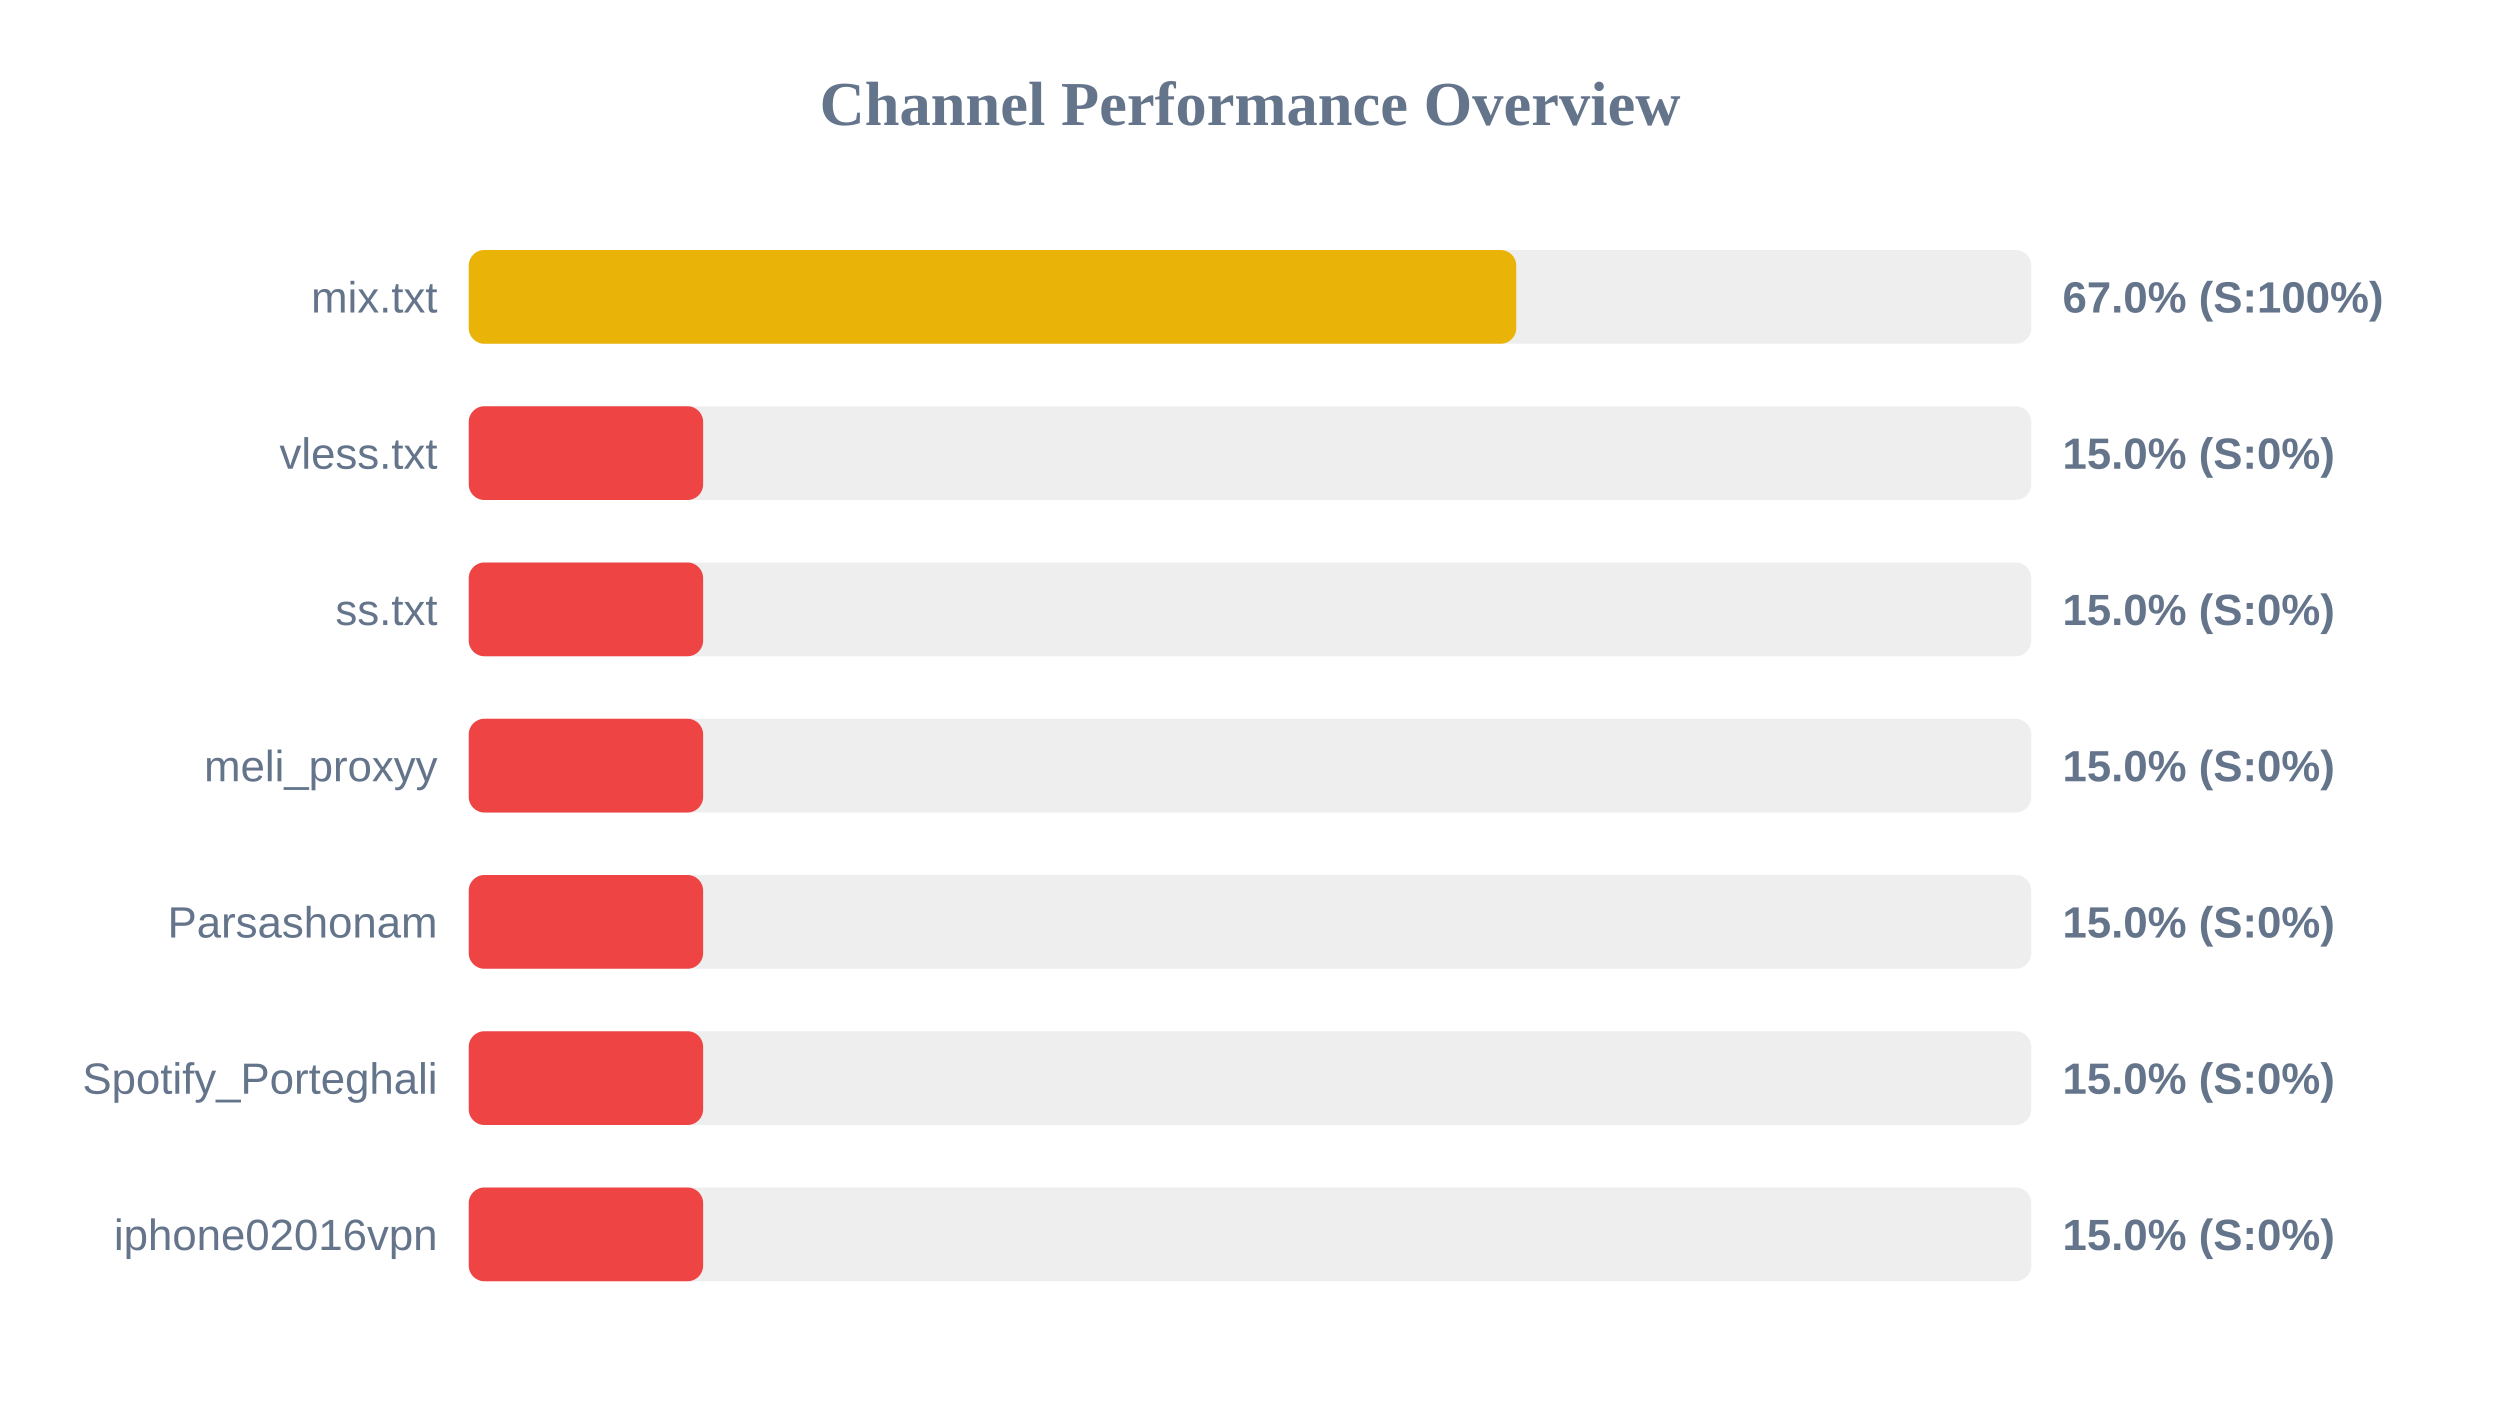
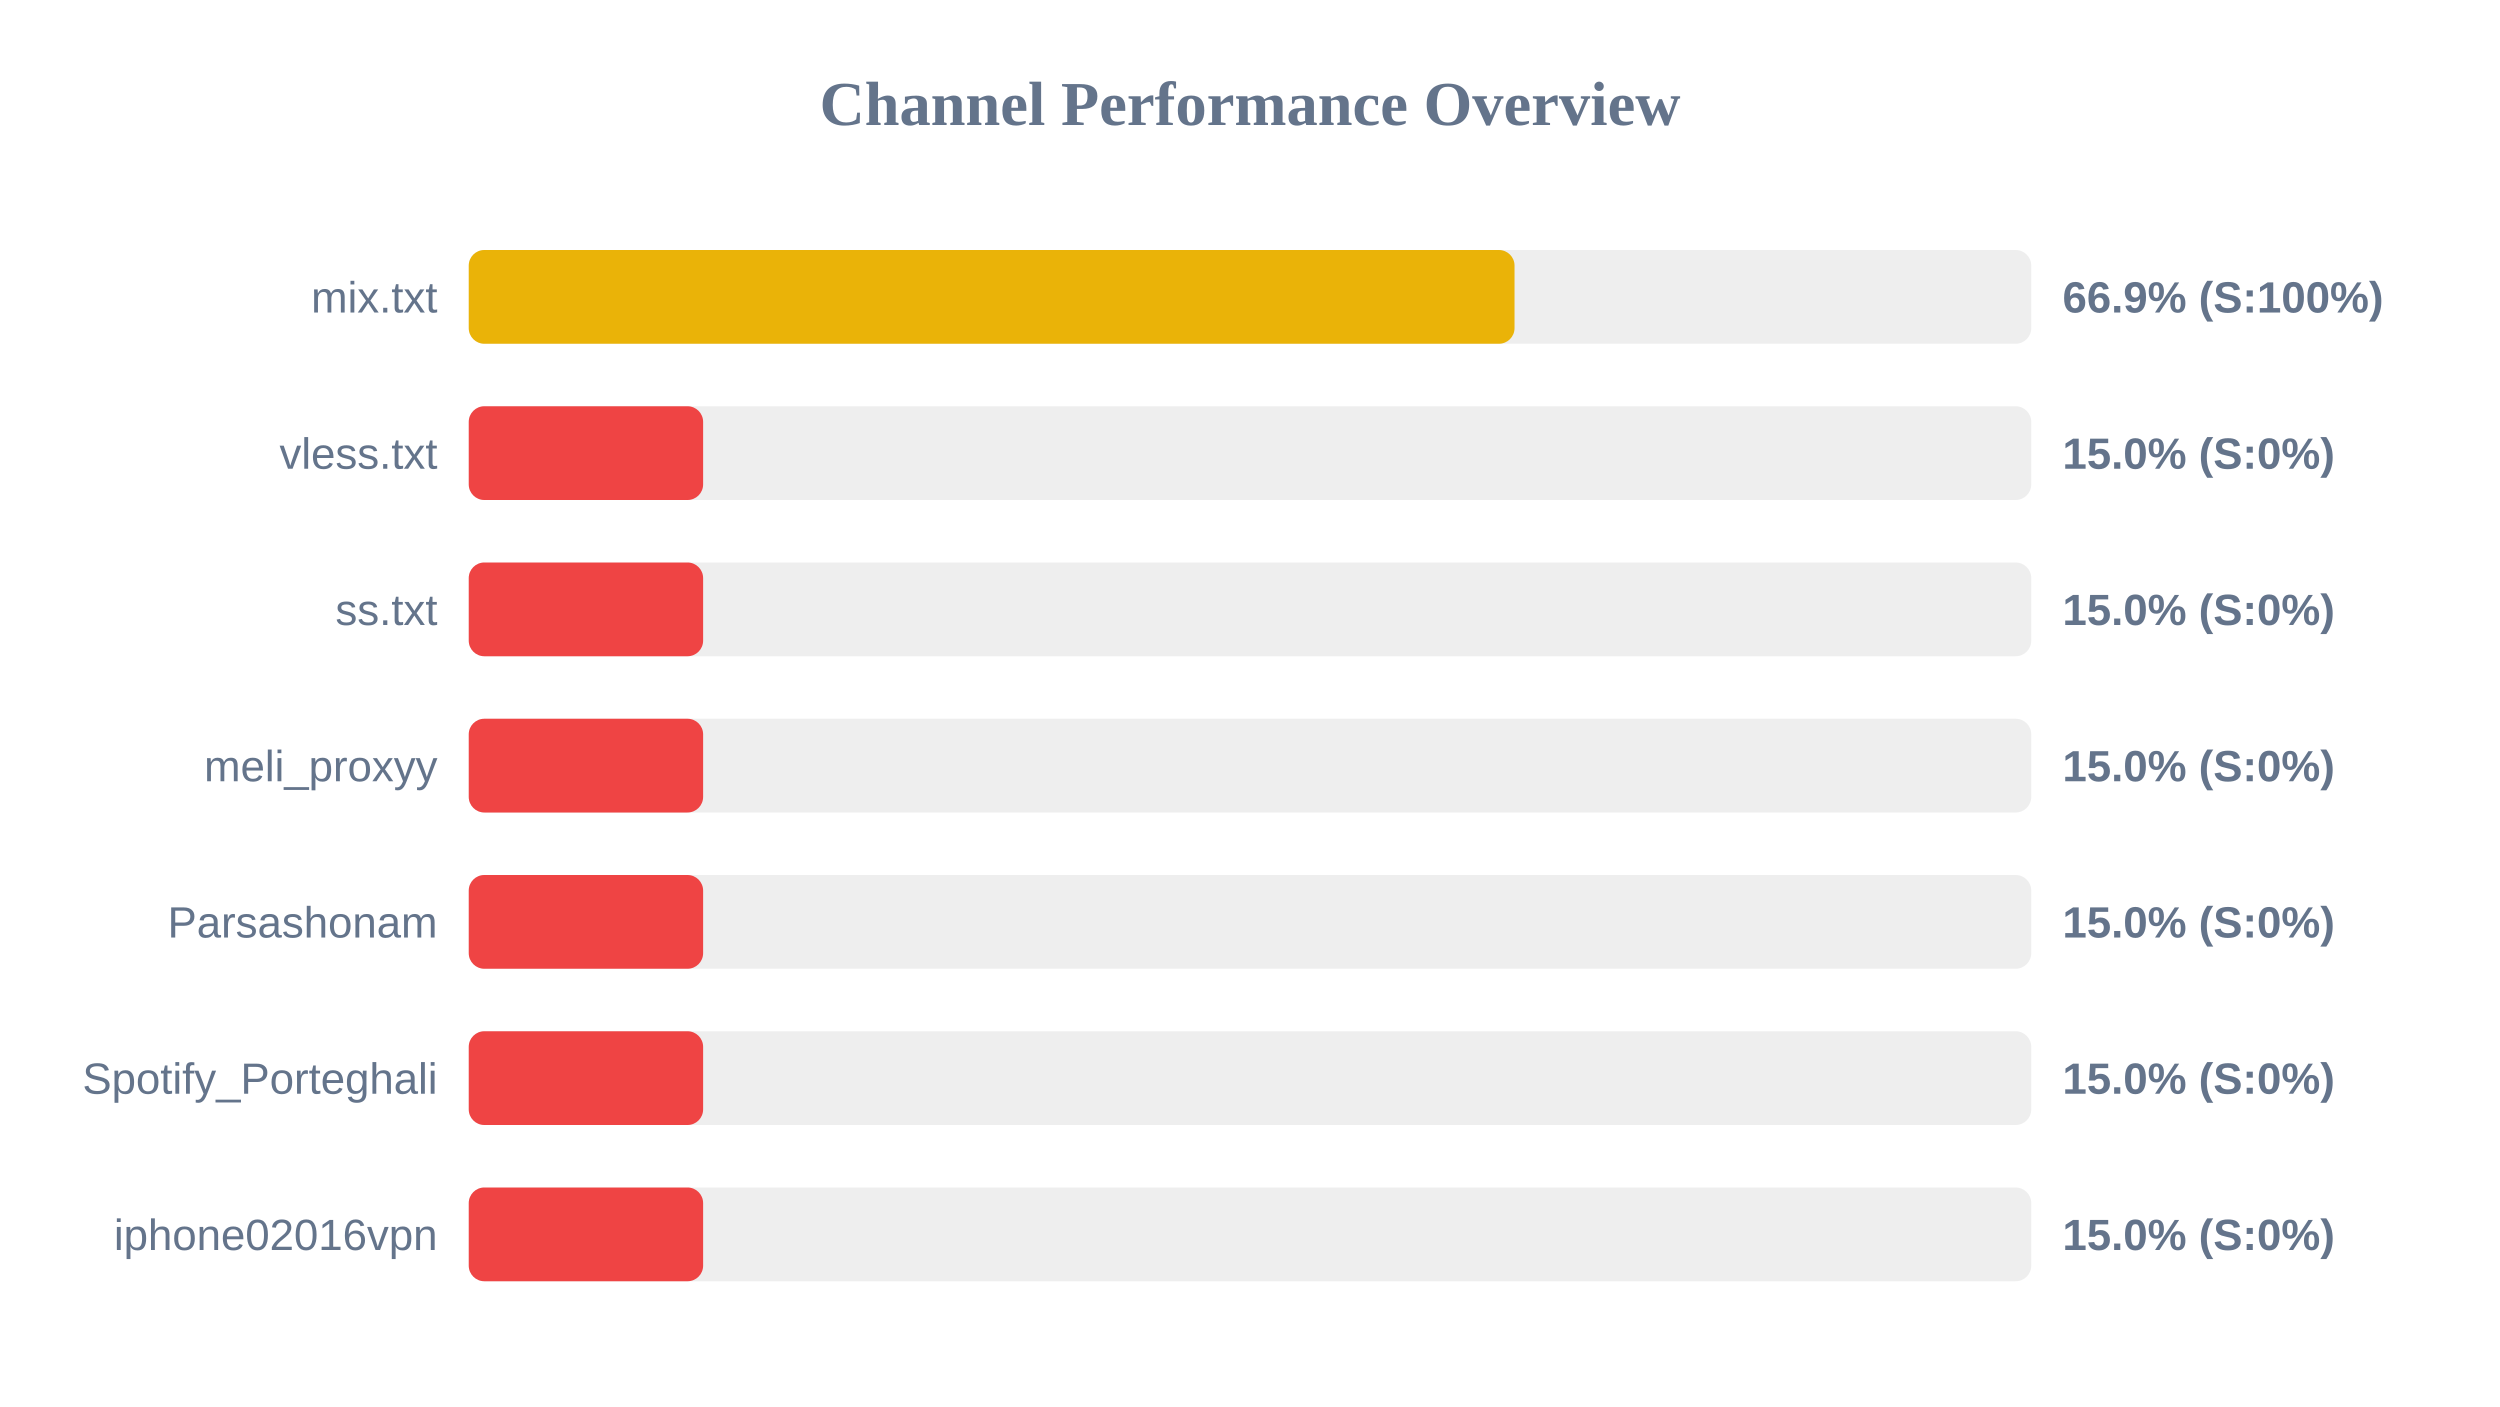
<svg xmlns="http://www.w3.org/2000/svg" width="800" height="450" version="1.1">
  <style>
        .row { font: 14px Arial; fill: #64748b; }
        .score { font: bold 14px Arial; fill: #64748b; }
    </style>
  <text x="400" y="40" text-anchor="middle" font-size="20px" font-weight="bold" fill="#64748b">Channel Performance Overview</text>
  <rect x="150" y="80" width="500" height="30" fill="#eee" rx="5" />
-   <rect x="150" y="80" width="335.2" height="30" fill="#eab308" rx="5" />
+   <rect x="150" y="80" width="334.65" height="30" fill="#eab308" rx="5" />
  <text x="140" y="100" text-anchor="end" class="row">mix.txt</text>
-   <text x="660" y="100" text-anchor="start" class="score">67.0% (S:100%)</text>
+   <text x="660" y="100" text-anchor="start" class="score">66.9% (S:100%)</text>
  <rect x="150" y="130" width="500" height="30" fill="#eee" rx="5" />
  <rect x="150" y="130" width="75.0" height="30" fill="#ef4444" rx="5" />
  <text x="140" y="150" text-anchor="end" class="row">vless.txt</text>
  <text x="660" y="150" text-anchor="start" class="score">15.0% (S:0%)</text>
  <rect x="150" y="180" width="500" height="30" fill="#eee" rx="5" />
  <rect x="150" y="180" width="75.0" height="30" fill="#ef4444" rx="5" />
  <text x="140" y="200" text-anchor="end" class="row">ss.txt</text>
  <text x="660" y="200" text-anchor="start" class="score">15.0% (S:0%)</text>
  <rect x="150" y="230" width="500" height="30" fill="#eee" rx="5" />
  <rect x="150" y="230" width="75.0" height="30" fill="#ef4444" rx="5" />
  <text x="140" y="250" text-anchor="end" class="row">meli_proxyy</text>
  <text x="660" y="250" text-anchor="start" class="score">15.0% (S:0%)</text>
  <rect x="150" y="280" width="500" height="30" fill="#eee" rx="5" />
  <rect x="150" y="280" width="75.0" height="30" fill="#ef4444" rx="5" />
  <text x="140" y="300" text-anchor="end" class="row">Parsashonam</text>
  <text x="660" y="300" text-anchor="start" class="score">15.0% (S:0%)</text>
  <rect x="150" y="330" width="500" height="30" fill="#eee" rx="5" />
  <rect x="150" y="330" width="75.0" height="30" fill="#ef4444" rx="5" />
  <text x="140" y="350" text-anchor="end" class="row">Spotify_Porteghali</text>
  <text x="660" y="350" text-anchor="start" class="score">15.0% (S:0%)</text>
  <rect x="150" y="380" width="500" height="30" fill="#eee" rx="5" />
  <rect x="150" y="380" width="75.0" height="30" fill="#ef4444" rx="5" />
  <text x="140" y="400" text-anchor="end" class="row">iphone02016vpn</text>
  <text x="660" y="400" text-anchor="start" class="score">15.0% (S:0%)</text>
</svg>
